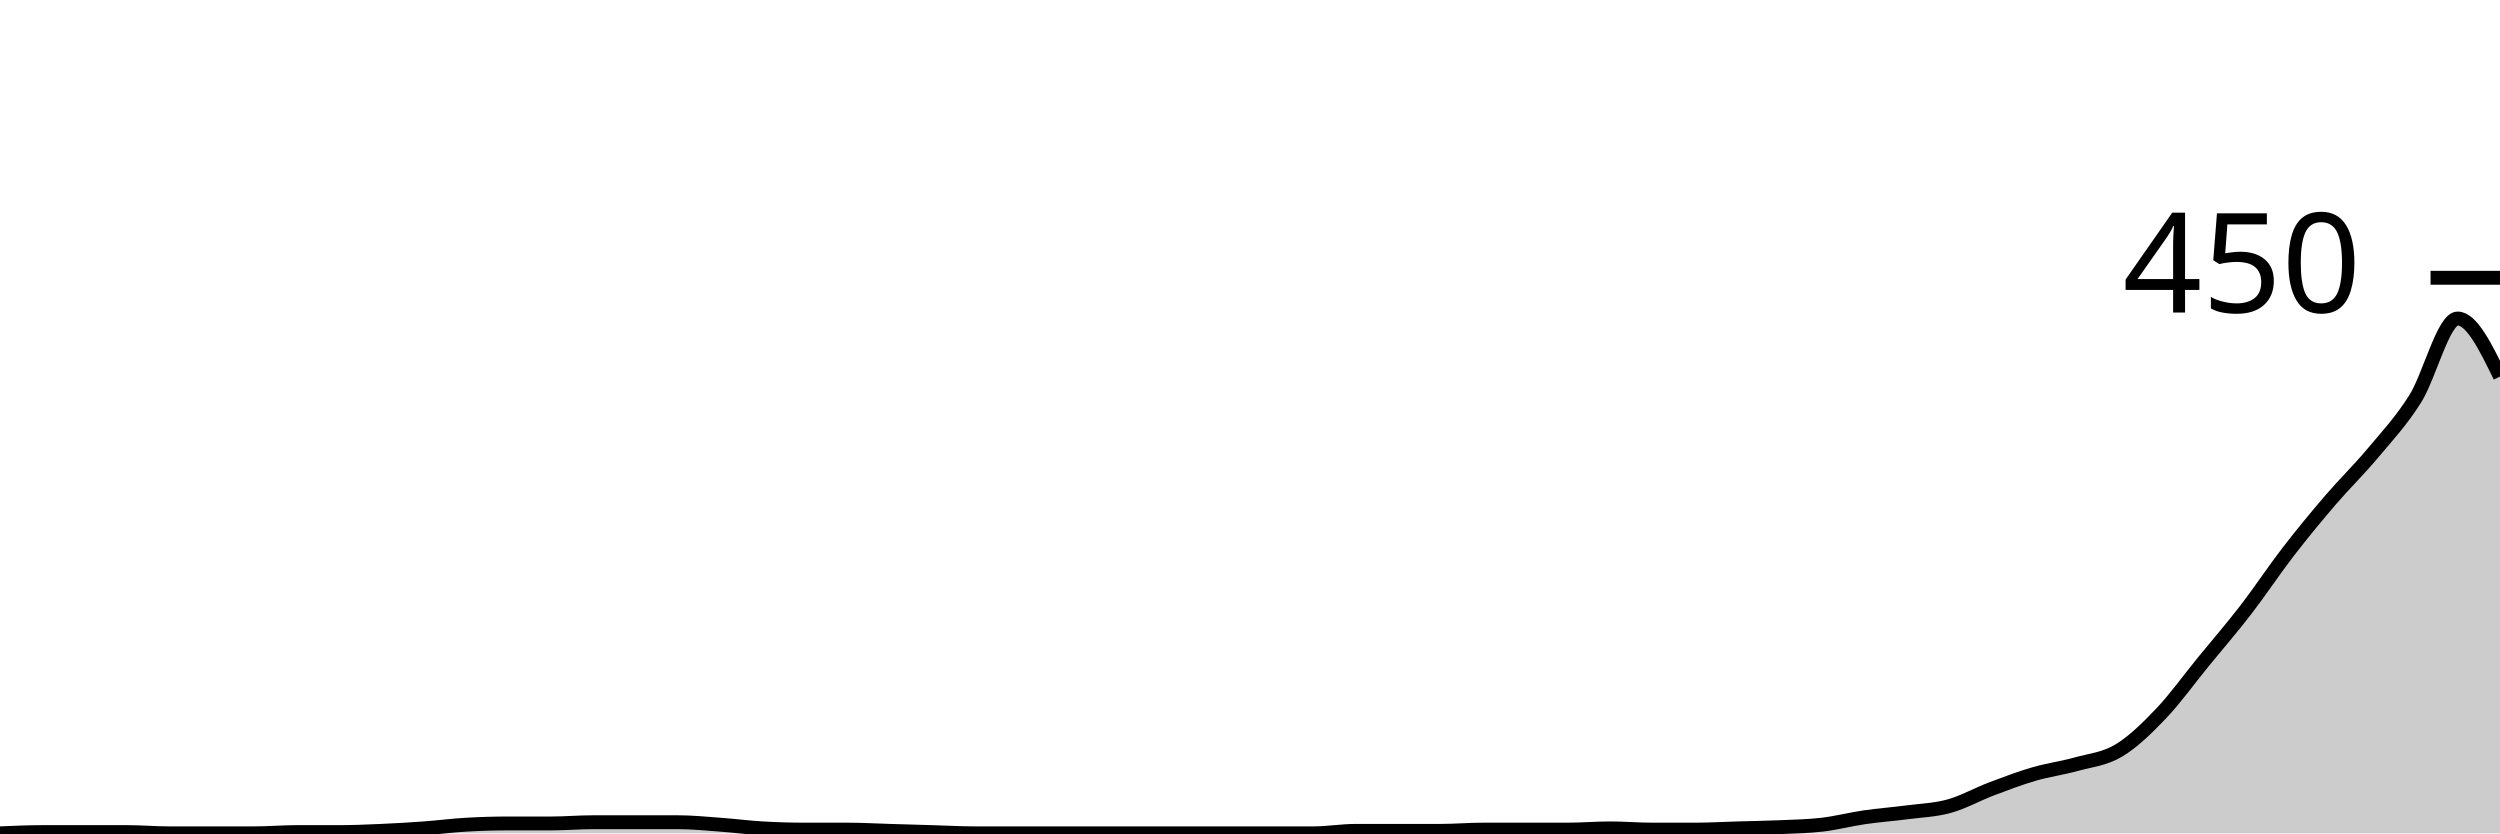
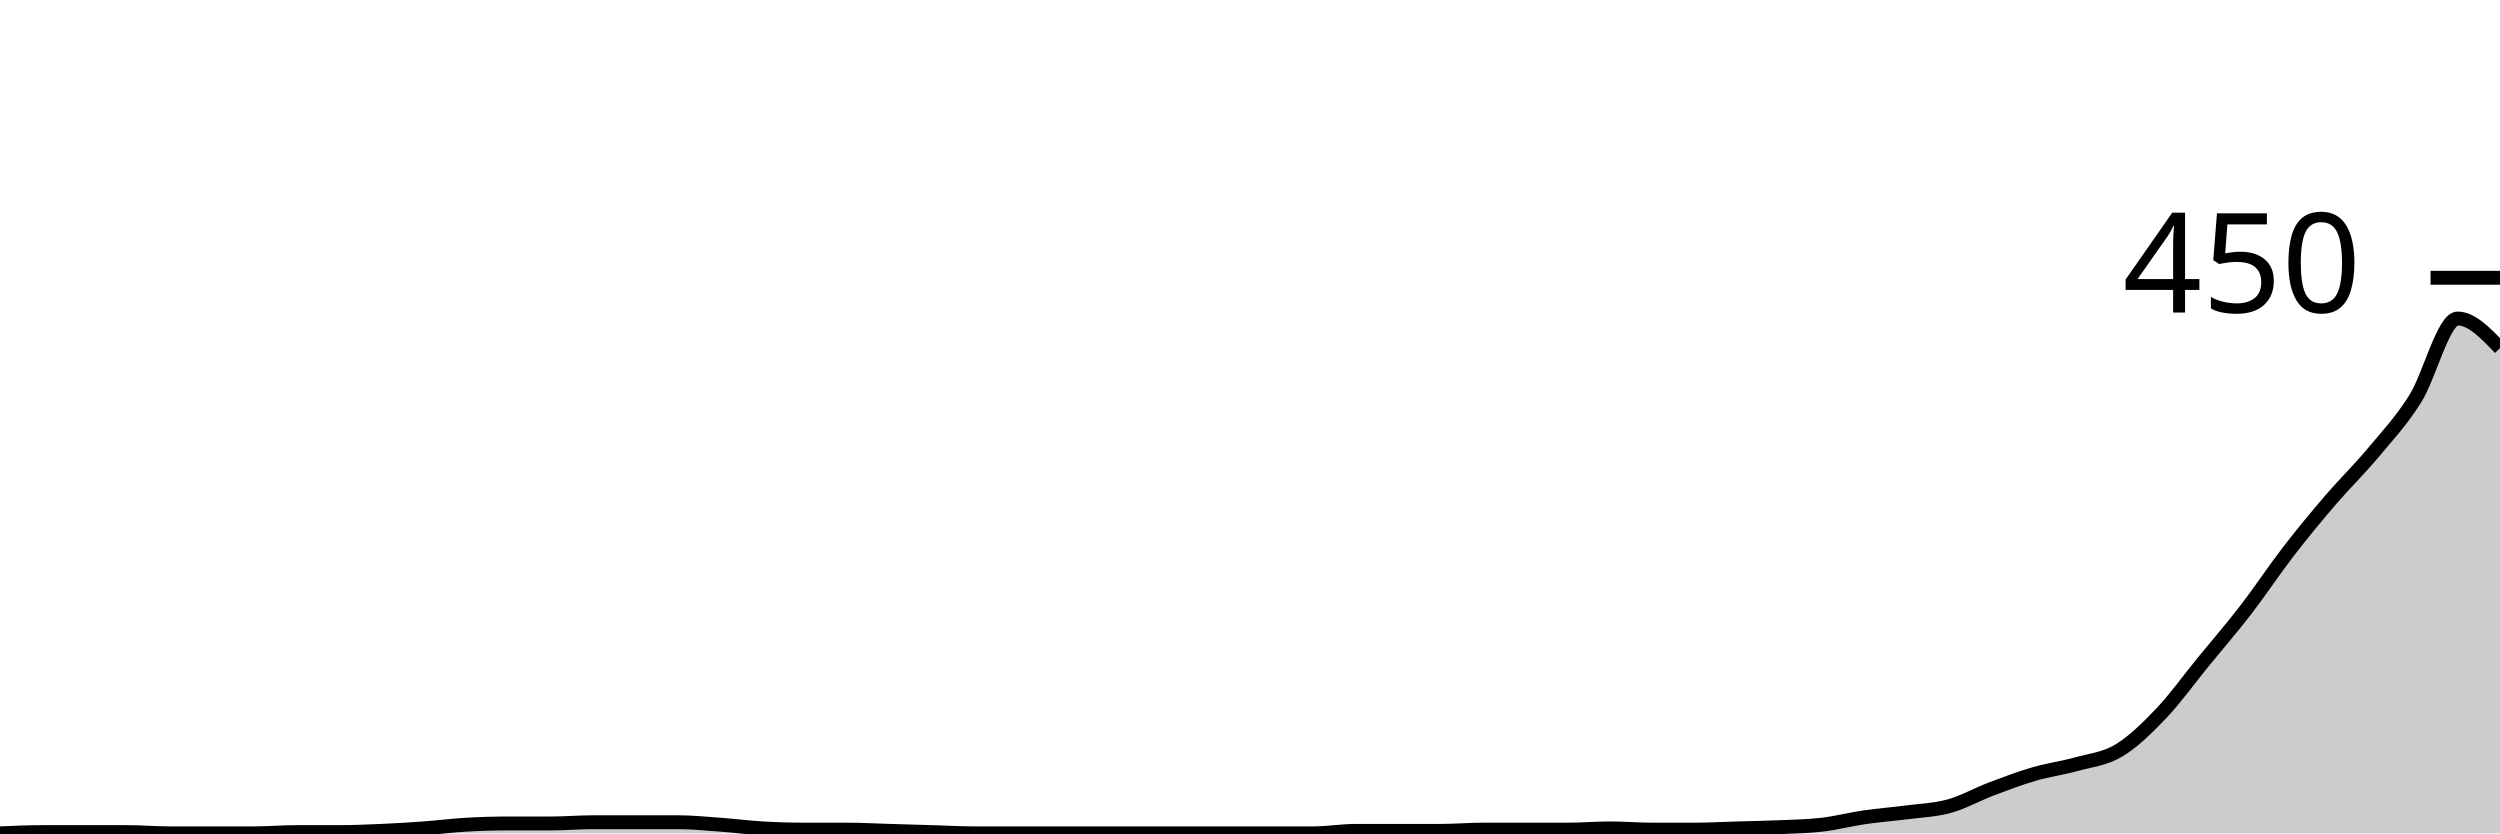
<svg xmlns="http://www.w3.org/2000/svg" viewBox="0 0 180 60">
  <g transform="translate(0,20)">
-     <path class="area" fill="rgba(0, 0, 0, 0.2)" d="M0,40C1.017,39.956,2.034,39.911,3.051,39.911C4.068,39.911,5.085,39.911,6.102,39.911C7.119,39.911,8.136,39.911,9.153,39.911C10.169,39.911,11.186,40,12.203,40C13.22,40,14.237,40,15.254,40C16.271,40,17.288,40,18.305,40C19.322,40,20.339,39.911,21.356,39.911C22.373,39.911,23.39,39.911,24.407,39.911C25.424,39.911,26.441,39.867,27.458,39.822C28.475,39.778,29.492,39.719,30.508,39.644C31.525,39.57,32.542,39.437,33.559,39.378C34.576,39.319,35.593,39.289,36.61,39.289C37.627,39.289,38.644,39.289,39.661,39.289C40.678,39.289,41.695,39.2,42.712,39.2C43.729,39.2,44.746,39.2,45.763,39.2C46.78,39.2,47.797,39.2,48.814,39.2C49.831,39.2,50.847,39.304,51.864,39.378C52.881,39.452,53.898,39.585,54.915,39.644C55.932,39.704,56.949,39.733,57.966,39.733C58.983,39.733,60,39.733,61.017,39.733C62.034,39.733,63.051,39.793,64.068,39.822C65.085,39.852,66.102,39.881,67.119,39.911C68.136,39.941,69.153,40,70.169,40C71.186,40,72.203,40,73.22,40C74.237,40,75.254,40,76.271,40C77.288,40,78.305,40,79.322,40C80.339,40,81.356,40,82.373,40C83.39,40,84.407,40,85.424,40C86.441,40,87.458,40,88.475,40C89.492,40,90.508,40,91.525,40C92.542,40,93.559,40,94.576,40C95.593,40,96.61,39.822,97.627,39.822C98.644,39.822,99.661,39.822,100.678,39.822C101.695,39.822,102.712,39.822,103.729,39.822C104.746,39.822,105.763,39.733,106.78,39.733C107.797,39.733,108.814,39.733,109.831,39.733C110.847,39.733,111.864,39.733,112.881,39.733C113.898,39.733,114.915,39.644,115.932,39.644C116.949,39.644,117.966,39.733,118.983,39.733C120,39.733,121.017,39.733,122.034,39.733C123.051,39.733,124.068,39.674,125.085,39.644C126.102,39.615,127.119,39.6,128.136,39.556C129.153,39.511,130.169,39.496,131.186,39.378C132.203,39.259,133.22,38.993,134.237,38.844C135.254,38.696,136.271,38.622,137.288,38.489C138.305,38.356,139.322,38.326,140.339,38.044C141.356,37.763,142.373,37.185,143.39,36.8C144.407,36.415,145.424,36.03,146.441,35.733C147.458,35.437,148.475,35.304,149.492,35.022C150.508,34.741,151.525,34.652,152.542,34.044C153.559,33.437,154.576,32.444,155.593,31.378C156.61,30.311,157.627,28.889,158.644,27.644C159.661,26.4,160.678,25.23,161.695,23.911C162.712,22.593,163.729,21.052,164.746,19.733C165.763,18.415,166.78,17.185,167.797,16C168.814,14.815,169.831,13.837,170.847,12.622C171.864,11.407,172.881,10.326,173.898,8.711C174.915,7.096,175.932,2.933,176.949,2.933C177.966,2.933,178.983,5.022,180,7.111L180,40C178.983,40,177.966,40,176.949,40C175.932,40,174.915,40,173.898,40C172.881,40,171.864,40,170.847,40C169.831,40,168.814,40,167.797,40C166.78,40,165.763,40,164.746,40C163.729,40,162.712,40,161.695,40C160.678,40,159.661,40,158.644,40C157.627,40,156.61,40,155.593,40C154.576,40,153.559,40,152.542,40C151.525,40,150.508,40,149.492,40C148.475,40,147.458,40,146.441,40C145.424,40,144.407,40,143.39,40C142.373,40,141.356,40,140.339,40C139.322,40,138.305,40,137.288,40C136.271,40,135.254,40,134.237,40C133.22,40,132.203,40,131.186,40C130.169,40,129.153,40,128.136,40C127.119,40,126.102,40,125.085,40C124.068,40,123.051,40,122.034,40C121.017,40,120,40,118.983,40C117.966,40,116.949,40,115.932,40C114.915,40,113.898,40,112.881,40C111.864,40,110.847,40,109.831,40C108.814,40,107.797,40,106.78,40C105.763,40,104.746,40,103.729,40C102.712,40,101.695,40,100.678,40C99.661,40,98.644,40,97.627,40C96.61,40,95.593,40,94.576,40C93.559,40,92.542,40,91.525,40C90.508,40,89.492,40,88.475,40C87.458,40,86.441,40,85.424,40C84.407,40,83.39,40,82.373,40C81.356,40,80.339,40,79.322,40C78.305,40,77.288,40,76.271,40C75.254,40,74.237,40,73.22,40C72.203,40,71.186,40,70.169,40C69.153,40,68.136,40,67.119,40C66.102,40,65.085,40,64.068,40C63.051,40,62.034,40,61.017,40C60,40,58.983,40,57.966,40C56.949,40,55.932,40,54.915,40C53.898,40,52.881,40,51.864,40C50.847,40,49.831,40,48.814,40C47.797,40,46.78,40,45.763,40C44.746,40,43.729,40,42.712,40C41.695,40,40.678,40,39.661,40C38.644,40,37.627,40,36.61,40C35.593,40,34.576,40,33.559,40C32.542,40,31.525,40,30.508,40C29.492,40,28.475,40,27.458,40C26.441,40,25.424,40,24.407,40C23.39,40,22.373,40,21.356,40C20.339,40,19.322,40,18.305,40C17.288,40,16.271,40,15.254,40C14.237,40,13.22,40,12.203,40C11.186,40,10.169,40,9.153,40C8.136,40,7.119,40,6.102,40C5.085,40,4.068,40,3.051,40C2.034,40,1.017,40,0,40Z" />
-     <path class="line" stroke="black" fill="none" d="M0,40C1.017,39.956,2.034,39.911,3.051,39.911C4.068,39.911,5.085,39.911,6.102,39.911C7.119,39.911,8.136,39.911,9.153,39.911C10.169,39.911,11.186,40,12.203,40C13.22,40,14.237,40,15.254,40C16.271,40,17.288,40,18.305,40C19.322,40,20.339,39.911,21.356,39.911C22.373,39.911,23.39,39.911,24.407,39.911C25.424,39.911,26.441,39.867,27.458,39.822C28.475,39.778,29.492,39.719,30.508,39.644C31.525,39.57,32.542,39.437,33.559,39.378C34.576,39.319,35.593,39.289,36.61,39.289C37.627,39.289,38.644,39.289,39.661,39.289C40.678,39.289,41.695,39.2,42.712,39.2C43.729,39.2,44.746,39.2,45.763,39.2C46.78,39.2,47.797,39.2,48.814,39.2C49.831,39.2,50.847,39.304,51.864,39.378C52.881,39.452,53.898,39.585,54.915,39.644C55.932,39.704,56.949,39.733,57.966,39.733C58.983,39.733,60,39.733,61.017,39.733C62.034,39.733,63.051,39.793,64.068,39.822C65.085,39.852,66.102,39.881,67.119,39.911C68.136,39.941,69.153,40,70.169,40C71.186,40,72.203,40,73.22,40C74.237,40,75.254,40,76.271,40C77.288,40,78.305,40,79.322,40C80.339,40,81.356,40,82.373,40C83.39,40,84.407,40,85.424,40C86.441,40,87.458,40,88.475,40C89.492,40,90.508,40,91.525,40C92.542,40,93.559,40,94.576,40C95.593,40,96.61,39.822,97.627,39.822C98.644,39.822,99.661,39.822,100.678,39.822C101.695,39.822,102.712,39.822,103.729,39.822C104.746,39.822,105.763,39.733,106.78,39.733C107.797,39.733,108.814,39.733,109.831,39.733C110.847,39.733,111.864,39.733,112.881,39.733C113.898,39.733,114.915,39.644,115.932,39.644C116.949,39.644,117.966,39.733,118.983,39.733C120,39.733,121.017,39.733,122.034,39.733C123.051,39.733,124.068,39.674,125.085,39.644C126.102,39.615,127.119,39.6,128.136,39.556C129.153,39.511,130.169,39.496,131.186,39.378C132.203,39.259,133.22,38.993,134.237,38.844C135.254,38.696,136.271,38.622,137.288,38.489C138.305,38.356,139.322,38.326,140.339,38.044C141.356,37.763,142.373,37.185,143.39,36.8C144.407,36.415,145.424,36.03,146.441,35.733C147.458,35.437,148.475,35.304,149.492,35.022C150.508,34.741,151.525,34.652,152.542,34.044C153.559,33.437,154.576,32.444,155.593,31.378C156.61,30.311,157.627,28.889,158.644,27.644C159.661,26.4,160.678,25.23,161.695,23.911C162.712,22.593,163.729,21.052,164.746,19.733C165.763,18.415,166.78,17.185,167.797,16C168.814,14.815,169.831,13.837,170.847,12.622C171.864,11.407,172.881,10.326,173.898,8.711C174.915,7.096,175.932,2.933,176.949,2.933C177.966,2.933,178.983,5.022,180,7.111" />
+     <path class="area" fill="rgba(0, 0, 0, 0.2)" d="M0,40C1.017,39.956,2.034,39.911,3.051,39.911C4.068,39.911,5.085,39.911,6.102,39.911C7.119,39.911,8.136,39.911,9.153,39.911C10.169,39.911,11.186,40,12.203,40C13.22,40,14.237,40,15.254,40C16.271,40,17.288,40,18.305,40C19.322,40,20.339,39.911,21.356,39.911C22.373,39.911,23.39,39.911,24.407,39.911C25.424,39.911,26.441,39.867,27.458,39.822C28.475,39.778,29.492,39.719,30.508,39.644C31.525,39.57,32.542,39.437,33.559,39.378C34.576,39.319,35.593,39.289,36.61,39.289C37.627,39.289,38.644,39.289,39.661,39.289C40.678,39.289,41.695,39.2,42.712,39.2C43.729,39.2,44.746,39.2,45.763,39.2C46.78,39.2,47.797,39.2,48.814,39.2C49.831,39.2,50.847,39.304,51.864,39.378C52.881,39.452,53.898,39.585,54.915,39.644C55.932,39.704,56.949,39.733,57.966,39.733C58.983,39.733,60,39.733,61.017,39.733C62.034,39.733,63.051,39.793,64.068,39.822C65.085,39.852,66.102,39.881,67.119,39.911C68.136,39.941,69.153,40,70.169,40C71.186,40,72.203,40,73.22,40C74.237,40,75.254,40,76.271,40C77.288,40,78.305,40,79.322,40C80.339,40,81.356,40,82.373,40C83.39,40,84.407,40,85.424,40C86.441,40,87.458,40,88.475,40C89.492,40,90.508,40,91.525,40C92.542,40,93.559,40,94.576,40C95.593,40,96.61,39.822,97.627,39.822C98.644,39.822,99.661,39.822,100.678,39.822C101.695,39.822,102.712,39.822,103.729,39.822C104.746,39.822,105.763,39.733,106.78,39.733C107.797,39.733,108.814,39.733,109.831,39.733C110.847,39.733,111.864,39.733,112.881,39.733C113.898,39.733,114.915,39.644,115.932,39.644C116.949,39.644,117.966,39.733,118.983,39.733C120,39.733,121.017,39.733,122.034,39.733C123.051,39.733,124.068,39.674,125.085,39.644C126.102,39.615,127.119,39.6,128.136,39.556C129.153,39.511,130.169,39.496,131.186,39.378C132.203,39.259,133.22,38.993,134.237,38.844C135.254,38.696,136.271,38.622,137.288,38.489C138.305,38.356,139.322,38.326,140.339,38.044C141.356,37.763,142.373,37.185,143.39,36.8C144.407,36.415,145.424,36.03,146.441,35.733C147.458,35.437,148.475,35.304,149.492,35.022C150.508,34.741,151.525,34.652,152.542,34.044C153.559,33.437,154.576,32.444,155.593,31.378C156.61,30.311,157.627,28.889,158.644,27.644C159.661,26.4,160.678,25.23,161.695,23.911C162.712,22.593,163.729,21.052,164.746,19.733C165.763,18.415,166.78,17.185,167.797,16C168.814,14.815,169.831,13.837,170.847,12.622C171.864,11.407,172.881,10.326,173.898,8.711C174.915,7.096,175.932,2.933,176.949,2.933C177.966,2.933,178.983,4,180,5.067L180,40C178.983,40,177.966,40,176.949,40C175.932,40,174.915,40,173.898,40C172.881,40,171.864,40,170.847,40C169.831,40,168.814,40,167.797,40C166.78,40,165.763,40,164.746,40C163.729,40,162.712,40,161.695,40C160.678,40,159.661,40,158.644,40C157.627,40,156.61,40,155.593,40C154.576,40,153.559,40,152.542,40C151.525,40,150.508,40,149.492,40C148.475,40,147.458,40,146.441,40C145.424,40,144.407,40,143.39,40C142.373,40,141.356,40,140.339,40C139.322,40,138.305,40,137.288,40C136.271,40,135.254,40,134.237,40C133.22,40,132.203,40,131.186,40C130.169,40,129.153,40,128.136,40C127.119,40,126.102,40,125.085,40C124.068,40,123.051,40,122.034,40C121.017,40,120,40,118.983,40C117.966,40,116.949,40,115.932,40C114.915,40,113.898,40,112.881,40C111.864,40,110.847,40,109.831,40C108.814,40,107.797,40,106.78,40C105.763,40,104.746,40,103.729,40C102.712,40,101.695,40,100.678,40C99.661,40,98.644,40,97.627,40C96.61,40,95.593,40,94.576,40C93.559,40,92.542,40,91.525,40C90.508,40,89.492,40,88.475,40C87.458,40,86.441,40,85.424,40C84.407,40,83.39,40,82.373,40C81.356,40,80.339,40,79.322,40C78.305,40,77.288,40,76.271,40C75.254,40,74.237,40,73.22,40C72.203,40,71.186,40,70.169,40C69.153,40,68.136,40,67.119,40C66.102,40,65.085,40,64.068,40C63.051,40,62.034,40,61.017,40C60,40,58.983,40,57.966,40C56.949,40,55.932,40,54.915,40C53.898,40,52.881,40,51.864,40C50.847,40,49.831,40,48.814,40C47.797,40,46.78,40,45.763,40C44.746,40,43.729,40,42.712,40C41.695,40,40.678,40,39.661,40C38.644,40,37.627,40,36.61,40C35.593,40,34.576,40,33.559,40C32.542,40,31.525,40,30.508,40C29.492,40,28.475,40,27.458,40C26.441,40,25.424,40,24.407,40C23.39,40,22.373,40,21.356,40C20.339,40,19.322,40,18.305,40C17.288,40,16.271,40,15.254,40C14.237,40,13.22,40,12.203,40C11.186,40,10.169,40,9.153,40C8.136,40,7.119,40,6.102,40C5.085,40,4.068,40,3.051,40C2.034,40,1.017,40,0,40Z" />
+     <path class="line" stroke="black" fill="none" d="M0,40C1.017,39.956,2.034,39.911,3.051,39.911C4.068,39.911,5.085,39.911,6.102,39.911C7.119,39.911,8.136,39.911,9.153,39.911C10.169,39.911,11.186,40,12.203,40C13.22,40,14.237,40,15.254,40C16.271,40,17.288,40,18.305,40C19.322,40,20.339,39.911,21.356,39.911C22.373,39.911,23.39,39.911,24.407,39.911C25.424,39.911,26.441,39.867,27.458,39.822C28.475,39.778,29.492,39.719,30.508,39.644C31.525,39.57,32.542,39.437,33.559,39.378C34.576,39.319,35.593,39.289,36.61,39.289C37.627,39.289,38.644,39.289,39.661,39.289C40.678,39.289,41.695,39.2,42.712,39.2C43.729,39.2,44.746,39.2,45.763,39.2C46.78,39.2,47.797,39.2,48.814,39.2C49.831,39.2,50.847,39.304,51.864,39.378C52.881,39.452,53.898,39.585,54.915,39.644C55.932,39.704,56.949,39.733,57.966,39.733C58.983,39.733,60,39.733,61.017,39.733C62.034,39.733,63.051,39.793,64.068,39.822C65.085,39.852,66.102,39.881,67.119,39.911C68.136,39.941,69.153,40,70.169,40C71.186,40,72.203,40,73.22,40C74.237,40,75.254,40,76.271,40C77.288,40,78.305,40,79.322,40C80.339,40,81.356,40,82.373,40C83.39,40,84.407,40,85.424,40C86.441,40,87.458,40,88.475,40C89.492,40,90.508,40,91.525,40C92.542,40,93.559,40,94.576,40C95.593,40,96.61,39.822,97.627,39.822C98.644,39.822,99.661,39.822,100.678,39.822C101.695,39.822,102.712,39.822,103.729,39.822C104.746,39.822,105.763,39.733,106.78,39.733C107.797,39.733,108.814,39.733,109.831,39.733C110.847,39.733,111.864,39.733,112.881,39.733C113.898,39.733,114.915,39.644,115.932,39.644C116.949,39.644,117.966,39.733,118.983,39.733C120,39.733,121.017,39.733,122.034,39.733C123.051,39.733,124.068,39.674,125.085,39.644C126.102,39.615,127.119,39.6,128.136,39.556C129.153,39.511,130.169,39.496,131.186,39.378C132.203,39.259,133.22,38.993,134.237,38.844C135.254,38.696,136.271,38.622,137.288,38.489C138.305,38.356,139.322,38.326,140.339,38.044C141.356,37.763,142.373,37.185,143.39,36.8C144.407,36.415,145.424,36.03,146.441,35.733C147.458,35.437,148.475,35.304,149.492,35.022C150.508,34.741,151.525,34.652,152.542,34.044C153.559,33.437,154.576,32.444,155.593,31.378C156.61,30.311,157.627,28.889,158.644,27.644C159.661,26.4,160.678,25.23,161.695,23.911C162.712,22.593,163.729,21.052,164.746,19.733C165.763,18.415,166.78,17.185,167.797,16C168.814,14.815,169.831,13.837,170.847,12.622C171.864,11.407,172.881,10.326,173.898,8.711C174.915,7.096,175.932,2.933,176.949,2.933C177.966,2.933,178.983,4,180,5.067" />
    <path class="axis-ceiling" stroke-width="1" stroke="black" fill="none" d="M175,0L180,0" />
    <text class="axis-ceiling-label" font-family="sans-serif" text-anchor="end" font-size="10px" x="170" y="2.5">450</text>
  </g>
</svg>
